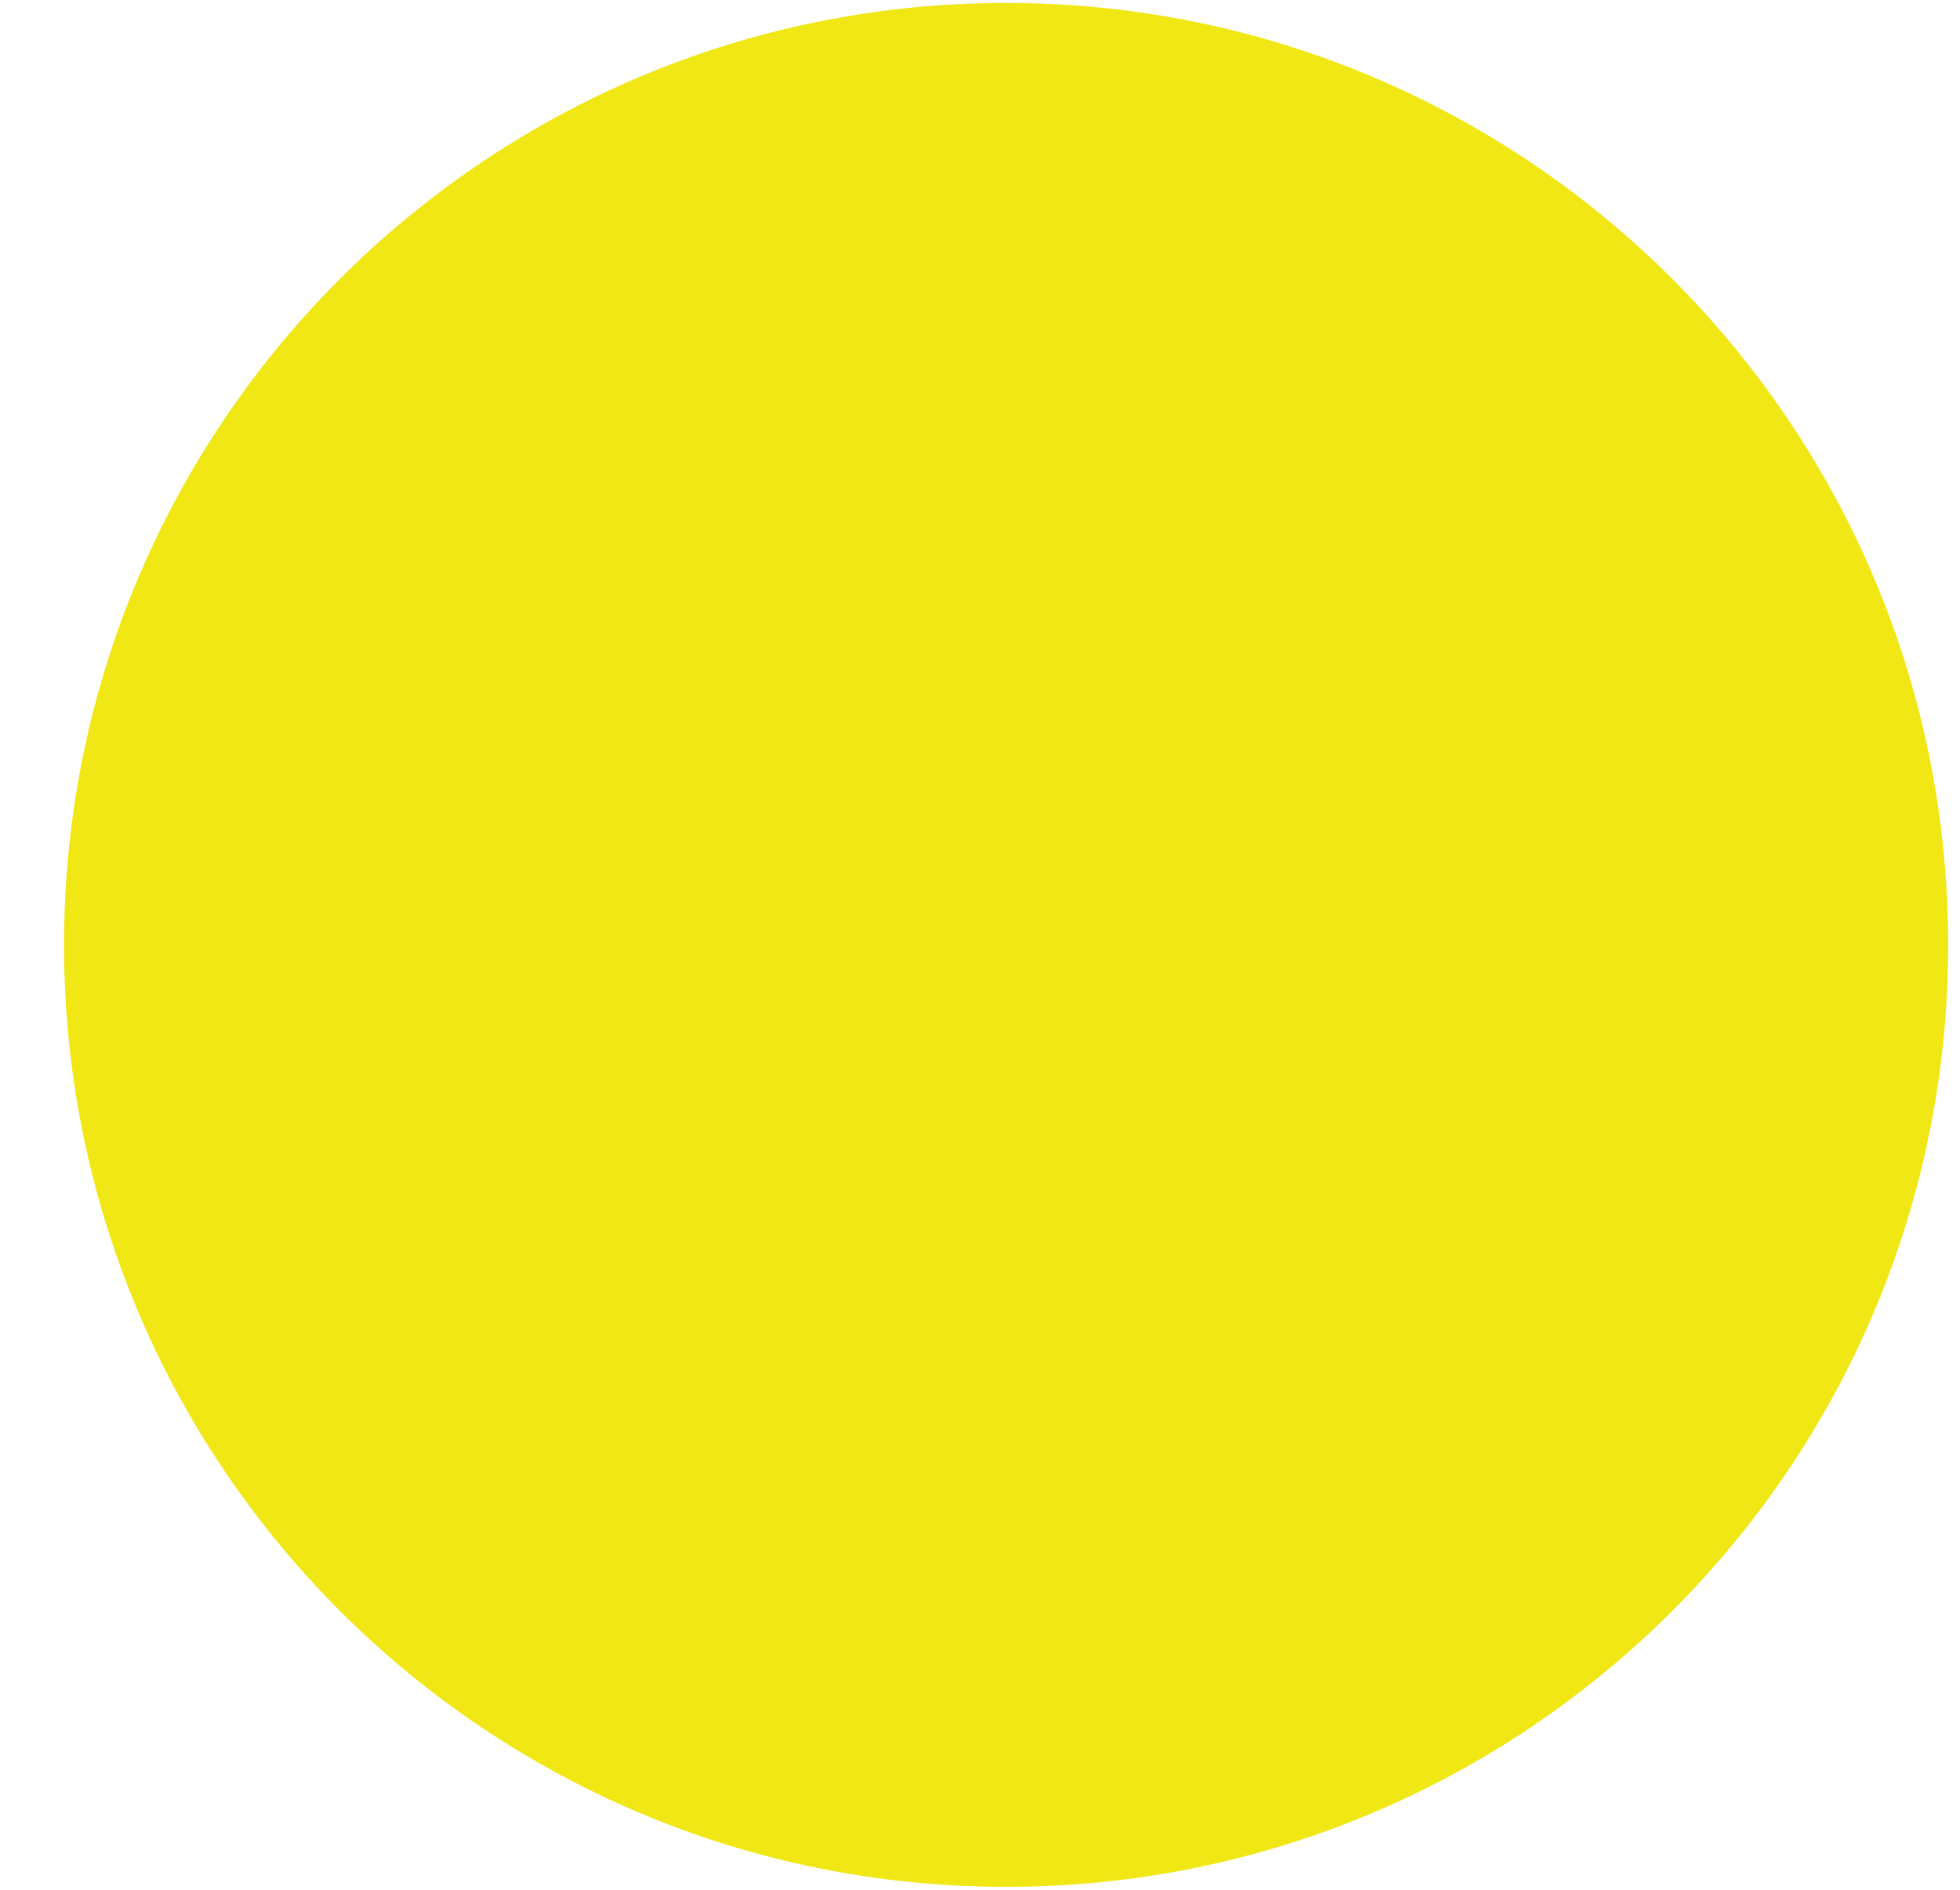
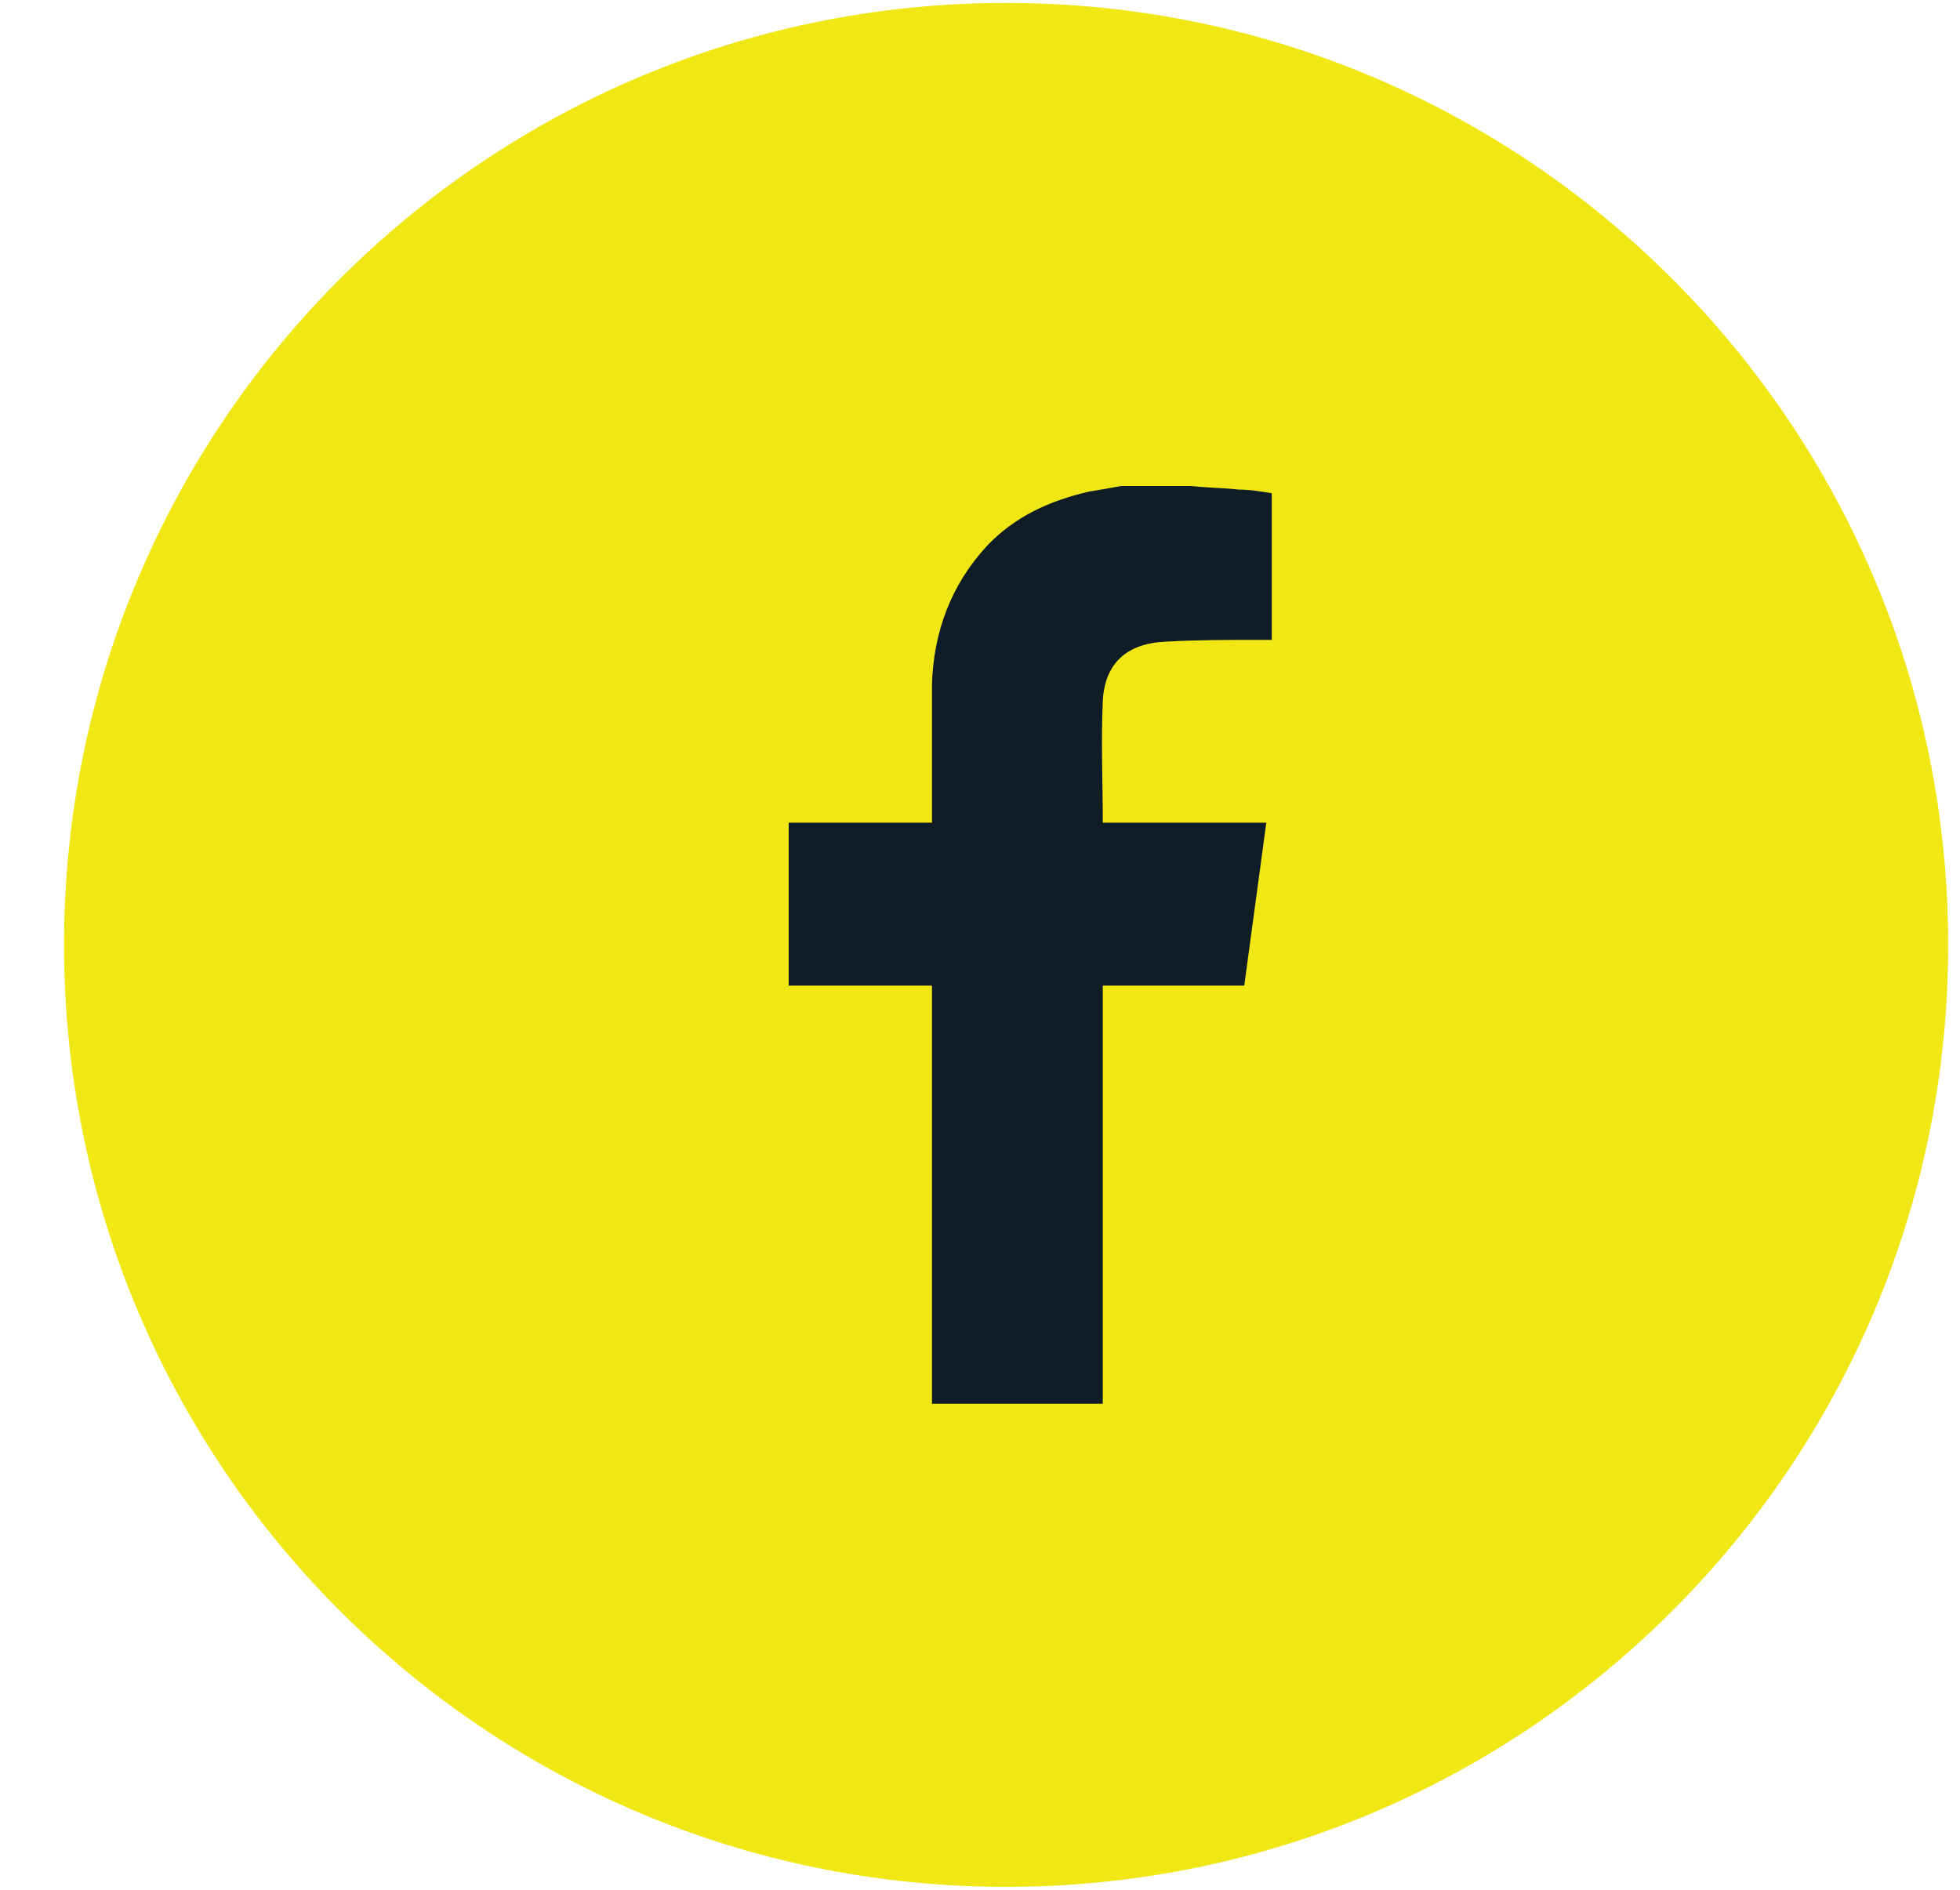
<svg xmlns="http://www.w3.org/2000/svg" width="28" height="27" viewBox="0 0 28 27" fill="none">
  <rect x="0.915" y="0.042" width="26.916" height="26.916" rx="13.458" fill="#F0E714" />
+   <path d="M17.014 6.944C17.25 6.969 17.46 6.969 17.696 6.995C17.854 6.995 18.011 7.021 18.168 7.047C18.168 7.745 18.168 8.418 18.168 9.142C18.116 9.142 18.037 9.142 17.985 9.142C17.539 9.142 17.093 9.142 16.646 9.168C16.095 9.194 15.78 9.478 15.754 10.021C15.728 10.59 15.754 11.159 15.754 11.754C16.515 11.754 17.302 11.754 18.09 11.754C17.985 12.53 17.88 13.306 17.775 14.082C17.093 14.082 16.436 14.082 15.754 14.082C15.754 16.073 15.754 18.065 15.754 20.056C14.941 20.056 14.127 20.056 13.314 20.056C13.314 18.065 13.314 16.099 13.314 14.082C12.632 14.082 11.949 14.082 11.267 14.082C11.267 13.306 11.267 12.53 11.267 11.754C11.949 11.754 12.605 11.754 13.314 11.754C13.314 11.677 13.314 11.651 13.314 11.599C13.314 10.978 13.314 10.383 13.314 9.763C13.34 9.039 13.576 8.366 14.101 7.797C14.495 7.383 14.993 7.151 15.571 7.021C15.728 6.995 15.886 6.969 16.017 6.944C16.332 6.944 16.673 6.944 17.014 6.944Z" fill="#101C26" />
</svg>
